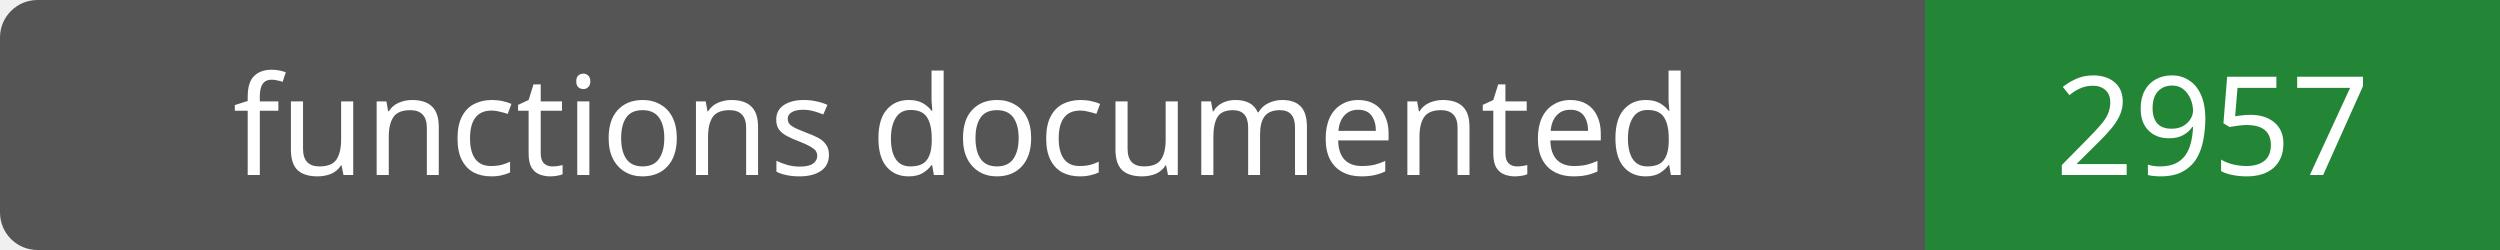
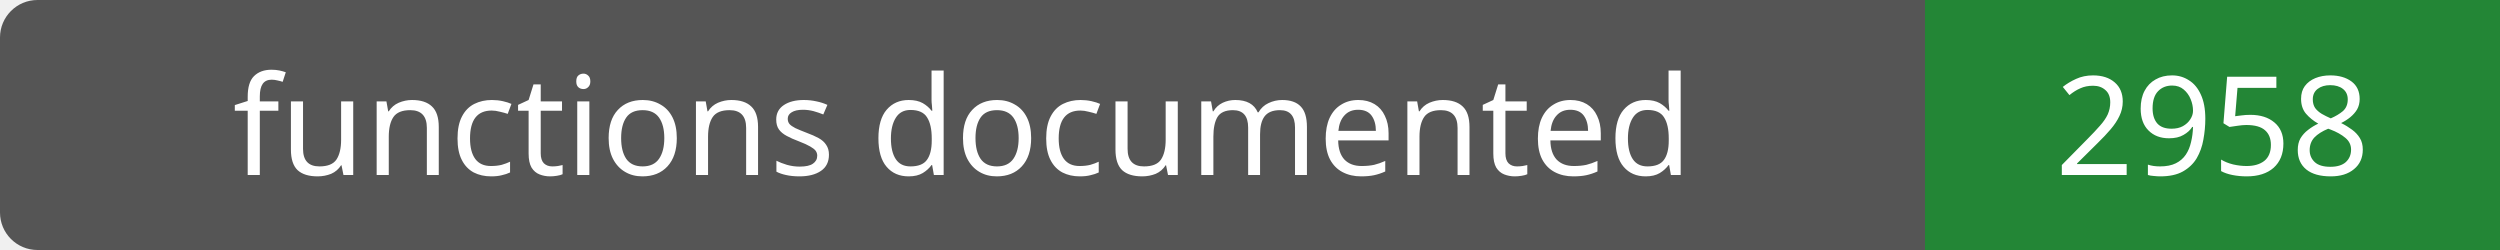
- <svg xmlns="http://www.w3.org/2000/svg" width="200" height="20" role="img" aria-label="functions documented: 2957">
+ <svg xmlns="http://www.w3.org/2000/svg" width="200" height="20" role="img" aria-label="functions documented: 2958">
  <rect width="200" height="20" rx="3" fill="#555" />
  <path fill="#238636" d="M154 0h46v20H154z" />
  <g fill="#fff" text-anchor="middle" font-family="Verdana,sans-serif" font-size="11">
    <text x="77.0" y="14">functions documented</text>
-     <text x="177.0" y="14">2957</text>
+     <text x="177.0" y="14">2958</text>
  </g>
</svg>
